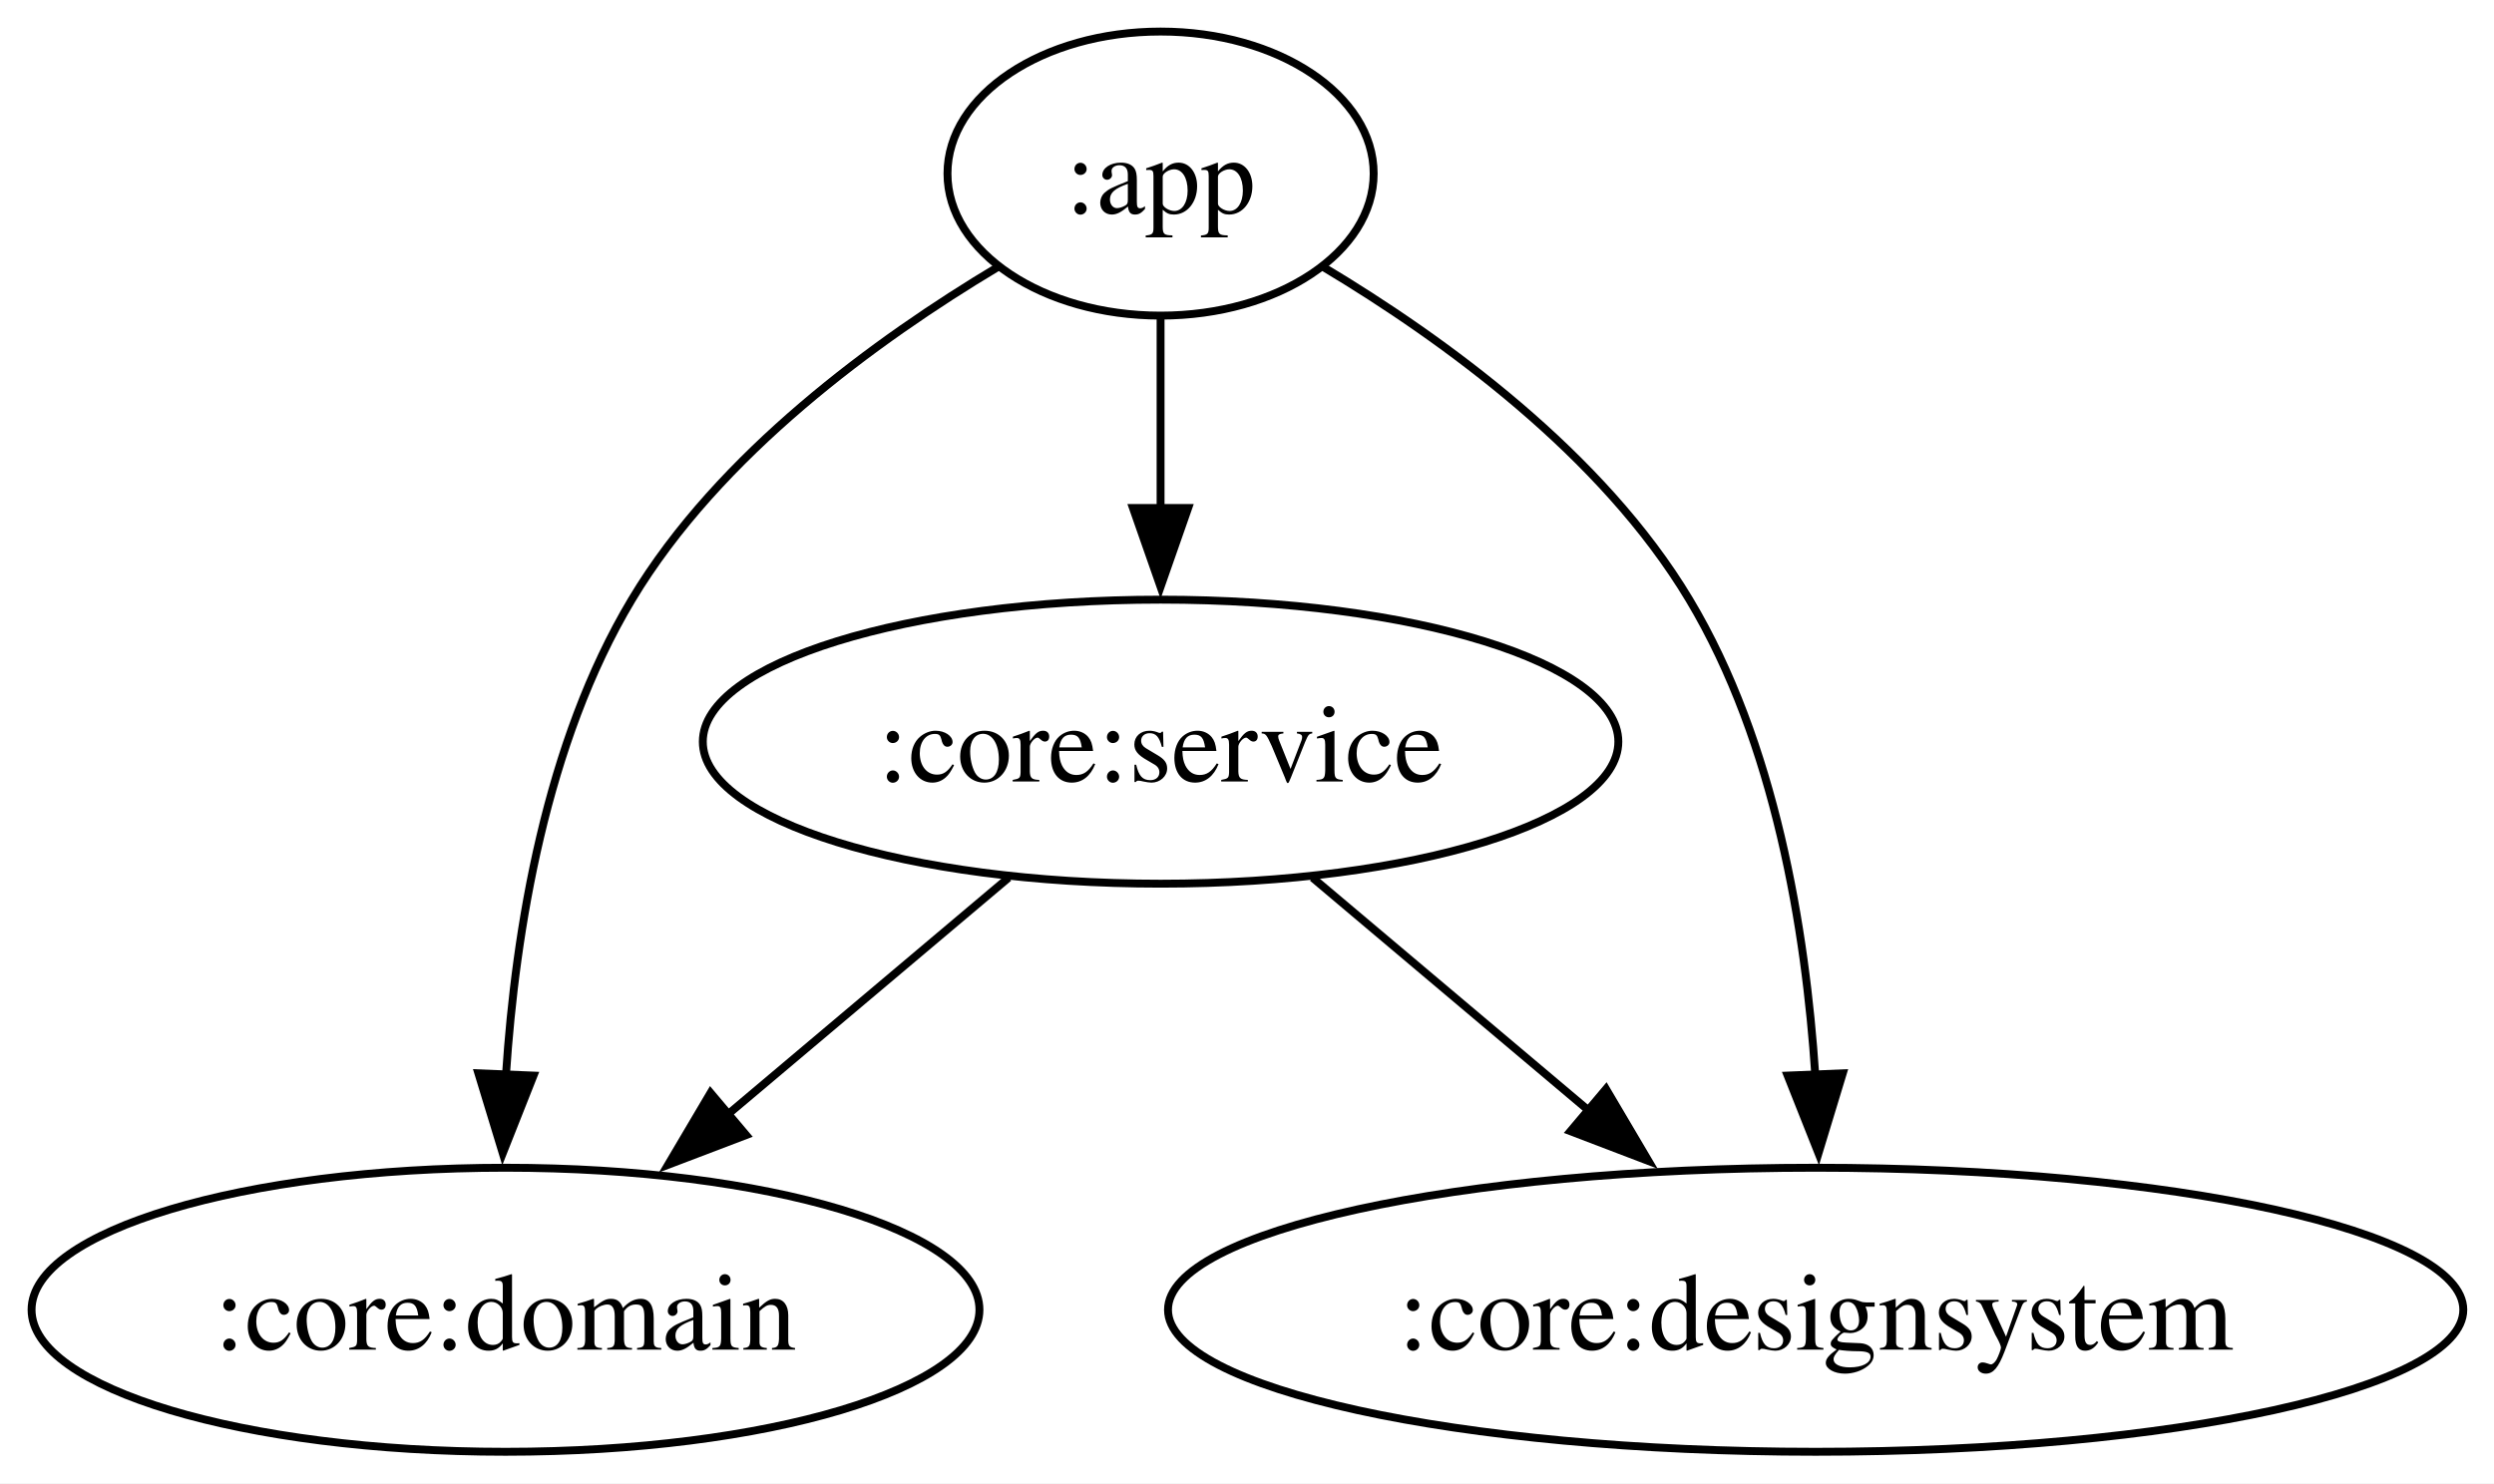
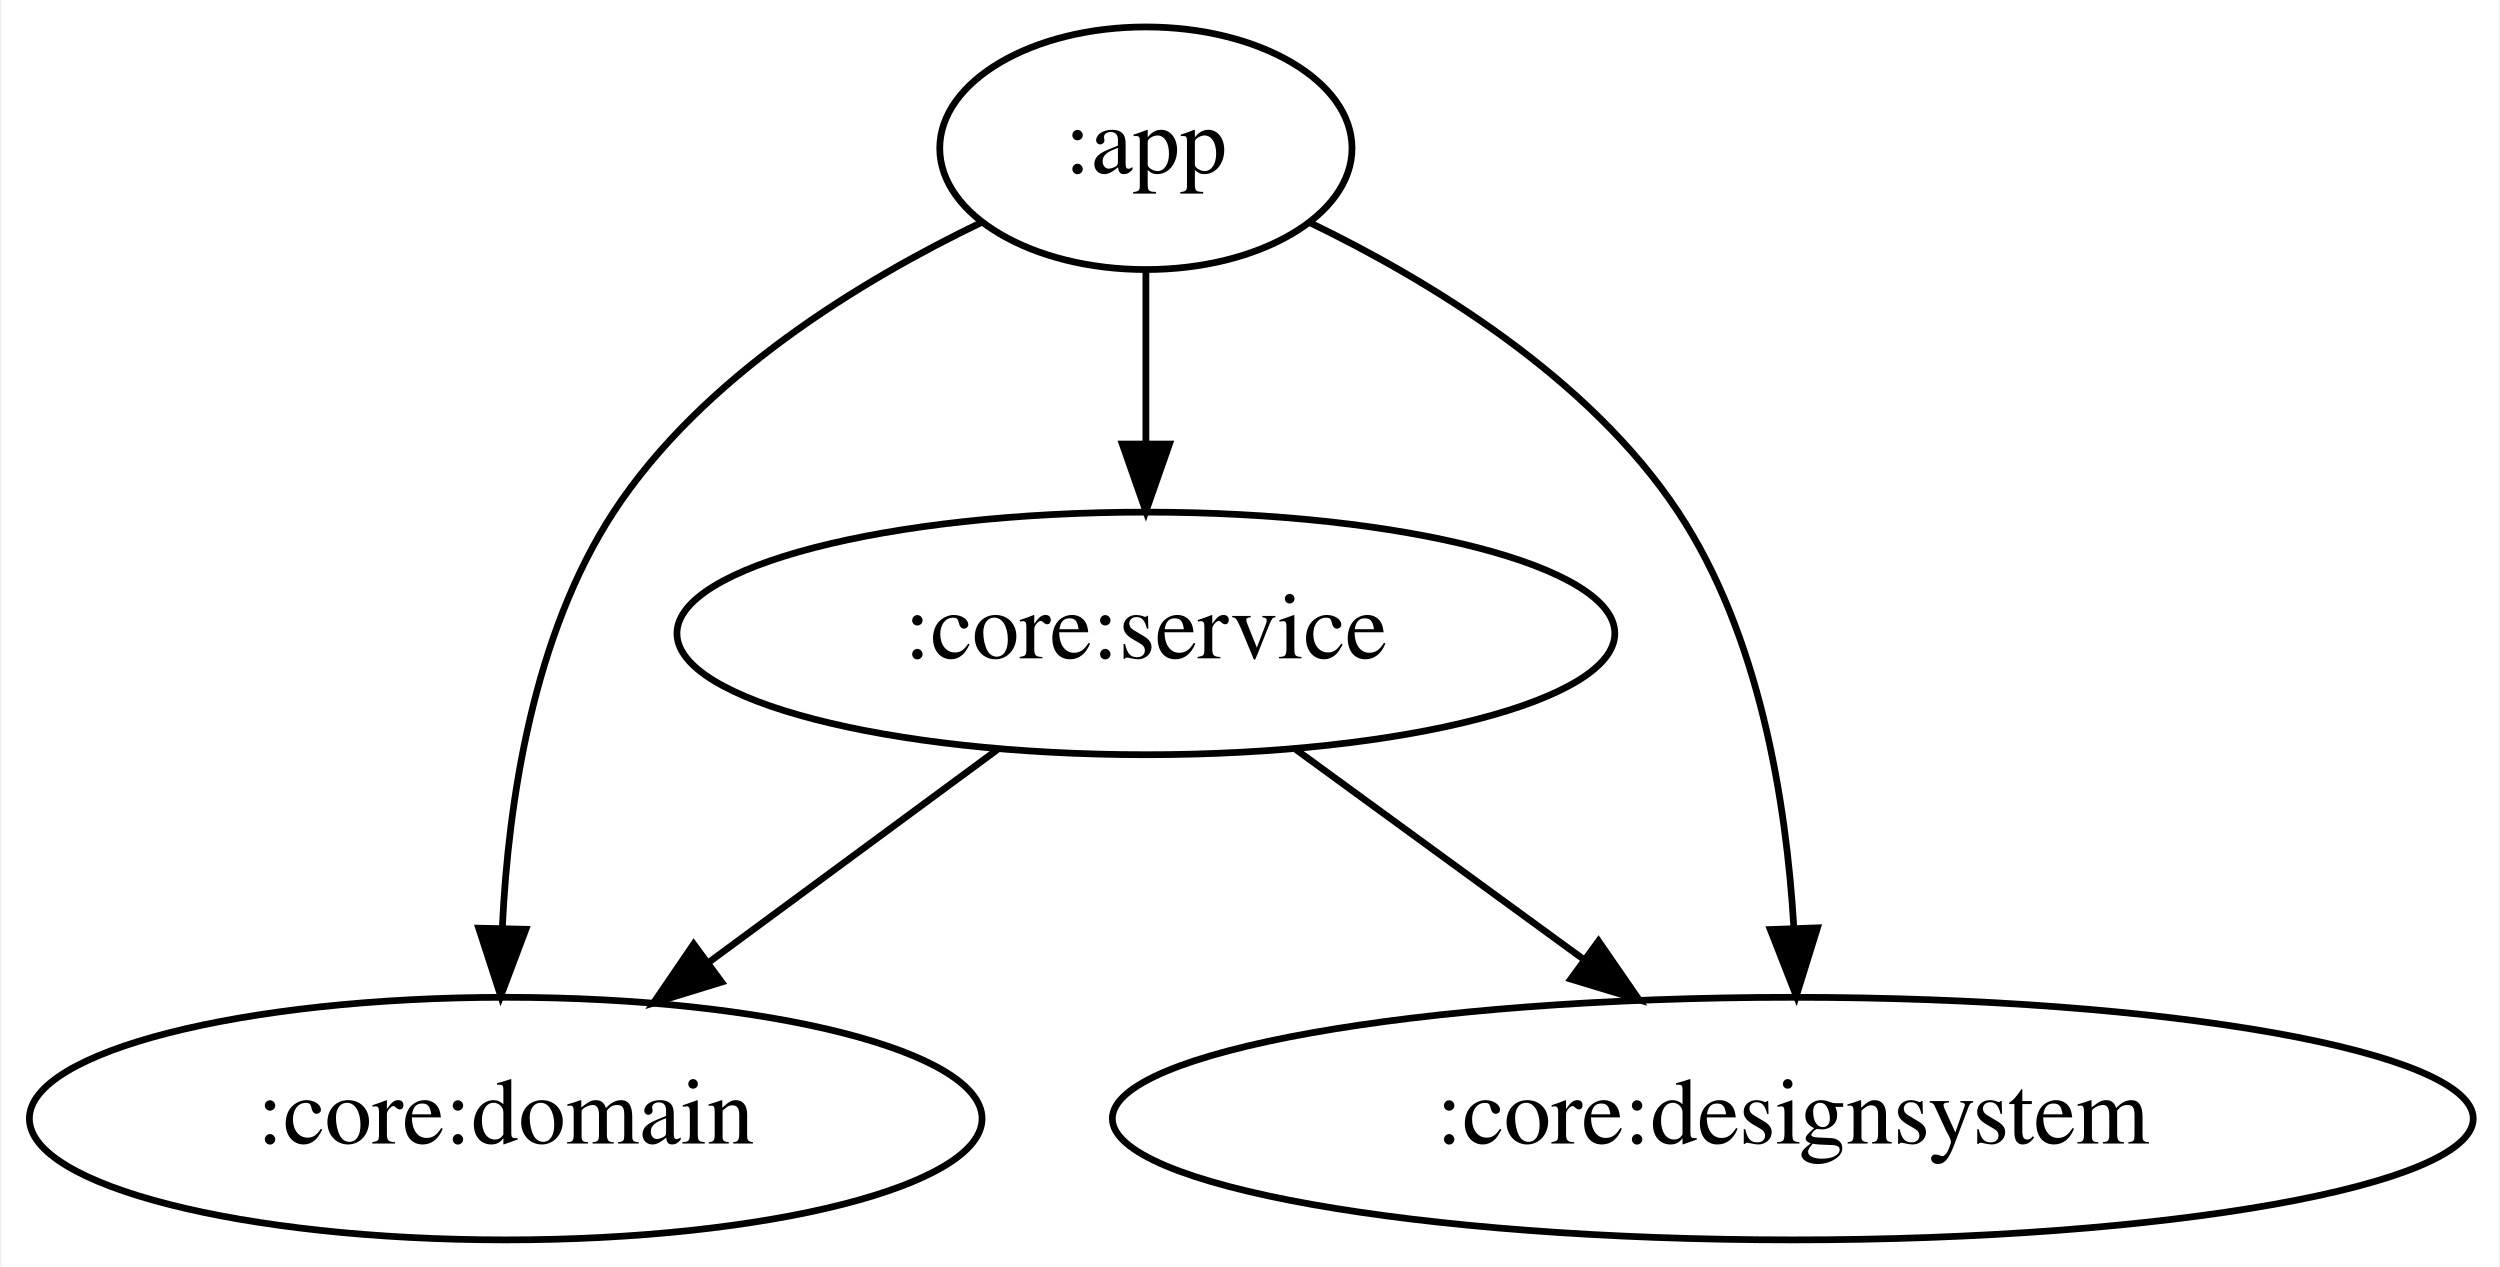
- <svg xmlns="http://www.w3.org/2000/svg" width="316pt" height="188pt" viewBox="0.00 0.00 316.00 188.00">
+ <svg xmlns="http://www.w3.org/2000/svg" width="371pt" height="188pt" viewBox="0.00 0.00 370.58 188.00">
  <g id="graph0" class="graph" transform="scale(1 1) rotate(0) translate(4 184)">
-     <polygon fill="white" stroke="none" points="-4,4 -4,-184 312.11,-184 312.11,4 -4,4" />
+     <polygon fill="white" stroke="transparent" points="-4,4 -4,-184 366.58,-184 366.58,4 -4,4" />
    <g id="node1" class="node">
-       <ellipse fill="none" stroke="black" cx="143.05" cy="-162" rx="27" ry="18" />
-       <text xml:space="preserve" text-anchor="middle" x="143.05" y="-156.95" font-family="Times,serif" font-size="14.00">:app</text>
+       <ellipse fill="none" stroke="black" cx="165.84" cy="-162" rx="30.59" ry="18" />
+       <text text-anchor="middle" x="165.84" y="-158.3" font-family="Times,serif" font-size="14.00">:app</text>
    </g>
    <g id="node2" class="node">
-       <ellipse fill="none" stroke="black" cx="60.05" cy="-18" rx="60.05" ry="18" />
-       <text xml:space="preserve" text-anchor="middle" x="60.05" y="-12.95" font-family="Times,serif" font-size="14.00">:core:domain</text>
+       <ellipse fill="none" stroke="black" cx="70.84" cy="-18" rx="70.69" ry="18" />
+       <text text-anchor="middle" x="70.84" y="-14.3" font-family="Times,serif" font-size="14.00">:core:domain</text>
    </g>
    <g id="edge1" class="edge">
-       <path fill="none" stroke="black" d="M122.42,-150.15C107.13,-141 87.1,-126.45 76.05,-108 65.18,-89.86 61.32,-66.17 60.11,-47.79" />
-       <polygon fill="black" stroke="black" points="63.6,-47.68 59.7,-37.83 56.61,-47.97 63.6,-47.68" />
+       <path fill="none" stroke="black" d="M141.56,-151.05C123.55,-142.39 99.95,-128.05 86.84,-108 74.93,-89.76 71.23,-65.15 70.34,-46.43" />
+       <polygon fill="black" stroke="black" points="73.83,-46.09 70.1,-36.18 66.83,-46.26 73.83,-46.09" />
    </g>
    <g id="node3" class="node">
-       <ellipse fill="none" stroke="black" cx="226.05" cy="-18" rx="82.06" ry="18" />
-       <text xml:space="preserve" text-anchor="middle" x="226.05" y="-12.95" font-family="Times,serif" font-size="14.00">:core:designsystem</text>
+       <ellipse fill="none" stroke="black" cx="261.84" cy="-18" rx="100.98" ry="18" />
+       <text text-anchor="middle" x="261.84" y="-14.3" font-family="Times,serif" font-size="14.00">:core:designsystem</text>
    </g>
    <g id="edge2" class="edge">
-       <path fill="none" stroke="black" d="M163.68,-150.15C178.97,-141 199,-126.45 210.05,-108 220.92,-89.86 224.78,-66.17 226,-47.79" />
-       <polygon fill="black" stroke="black" points="229.49,-47.97 226.41,-37.83 222.5,-47.68 229.49,-47.97" />
+       <path fill="none" stroke="black" d="M190.07,-151.01C208.04,-142.33 231.63,-127.97 244.84,-108 256.88,-89.79 260.87,-65.17 261.99,-46.44" />
+       <polygon fill="black" stroke="black" points="265.5,-46.31 262.36,-36.19 258.5,-46.06 265.5,-46.31" />
    </g>
    <g id="node4" class="node">
-       <ellipse fill="none" stroke="black" cx="143.05" cy="-90" rx="58" ry="18" />
-       <text xml:space="preserve" text-anchor="middle" x="143.05" y="-84.95" font-family="Times,serif" font-size="14.00">:core:service</text>
+       <ellipse fill="none" stroke="black" cx="165.84" cy="-90" rx="69.59" ry="18" />
+       <text text-anchor="middle" x="165.84" y="-86.3" font-family="Times,serif" font-size="14.00">:core:service</text>
    </g>
    <g id="edge3" class="edge">
-       <path fill="none" stroke="black" d="M143.05,-143.7C143.05,-136.41 143.05,-127.73 143.05,-119.54" />
-       <polygon fill="black" stroke="black" points="146.55,-119.62 143.05,-109.62 139.55,-119.62 146.55,-119.62" />
+       <path fill="none" stroke="black" d="M165.84,-143.7C165.84,-135.98 165.84,-126.71 165.84,-118.11" />
+       <polygon fill="black" stroke="black" points="169.34,-118.1 165.84,-108.1 162.34,-118.1 169.34,-118.1" />
    </g>
    <g id="edge5" class="edge">
-       <path fill="none" stroke="black" d="M123.8,-72.76C113.19,-63.82 99.83,-52.55 88.08,-42.64" />
-       <polygon fill="black" stroke="black" points="90.54,-40.14 80.64,-36.37 86.03,-45.49 90.54,-40.14" />
+       <path fill="none" stroke="black" d="M143.81,-72.76C131.1,-63.4 114.94,-51.49 101.06,-41.26" />
+       <polygon fill="black" stroke="black" points="102.88,-38.26 92.76,-35.15 98.73,-43.9 102.88,-38.26" />
    </g>
    <g id="edge4" class="edge">
-       <path fill="none" stroke="black" d="M162.3,-72.76C172.76,-63.95 185.89,-52.87 197.51,-43.07" />
-       <polygon fill="black" stroke="black" points="199.49,-45.98 204.88,-36.85 194.98,-40.63 199.49,-45.98" />
+       <path fill="none" stroke="black" d="M188.11,-72.76C200.77,-63.53 216.82,-51.83 230.71,-41.7" />
+       <polygon fill="black" stroke="black" points="233.01,-44.35 239.03,-35.63 228.89,-38.7 233.01,-44.35" />
    </g>
  </g>
</svg>
